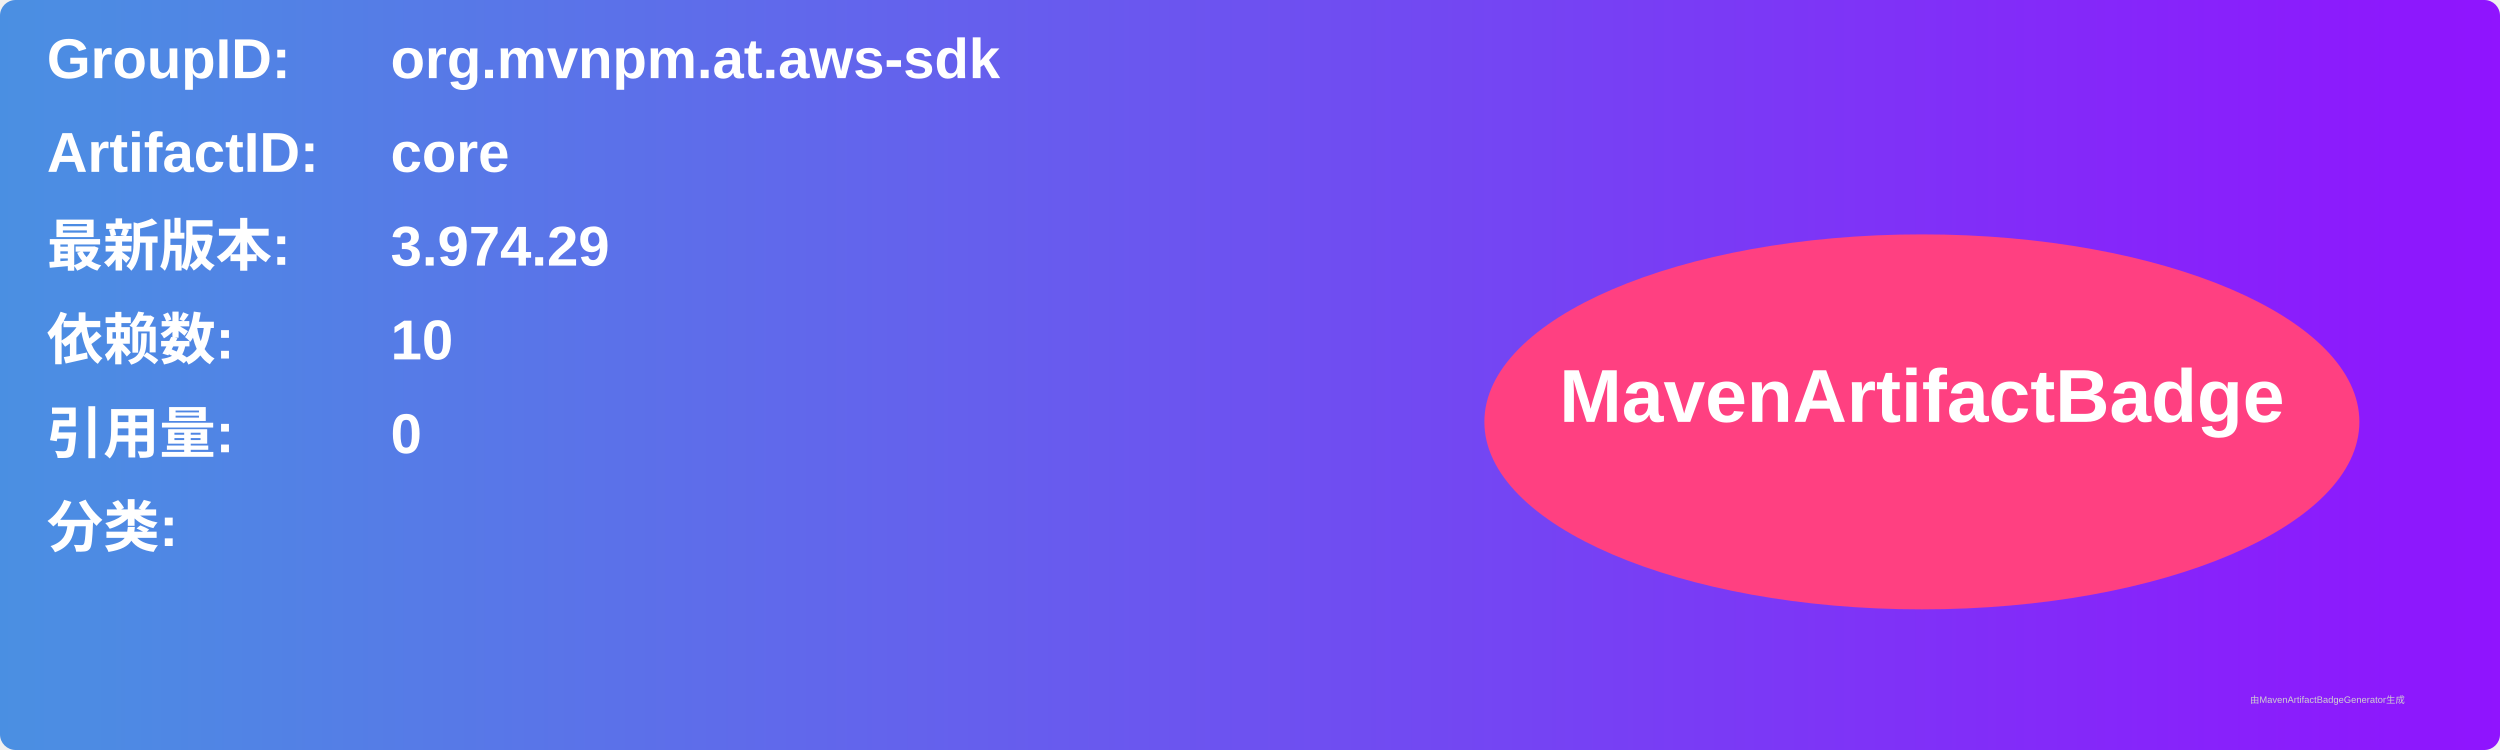
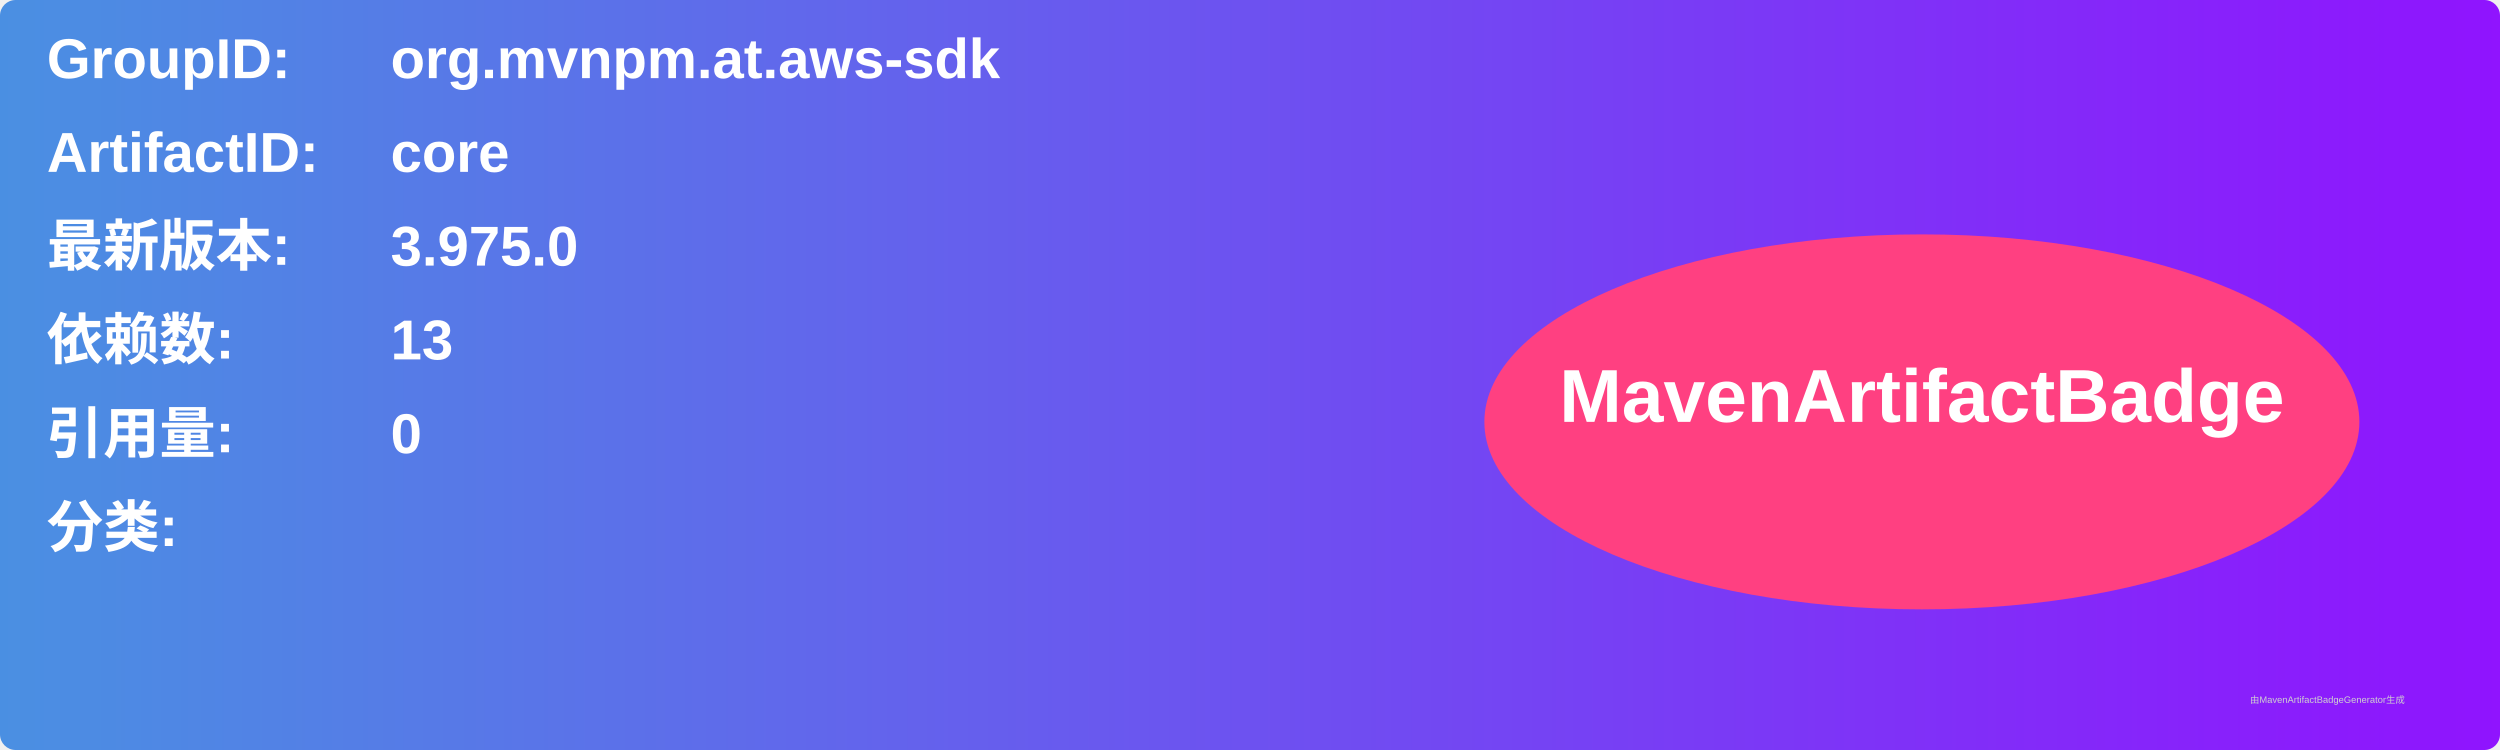
<svg xmlns="http://www.w3.org/2000/svg" width="800" height="240" viewBox="0 0 800 240">
  <linearGradient id="grad" x1="0%" y1="0%" x2="100%" y2="0%">
    <stop offset="0%" stop-color="#4a90e2" />
    <stop offset="100%" stop-color="#9013fe" />
  </linearGradient>
  <rect width="100%" height="100%" rx="5" ry="5" fill="url(#grad)" />
  <g transform="translate(15, 15)">
    <text x="0" y="10" font-family="Arial" font-size="18" fill="white" font-weight="bold" width="260">GroupID:</text>
    <text x="110" y="10" font-family="Arial" font-size="18" fill="white" font-weight="bold" width="460">org.mvnpm.at.aws-sdk</text>
    <text x="0" y="40" font-family="Arial" font-size="18" fill="white" font-weight="bold" width="260">ArtifactID:</text>
    <text x="110" y="40" font-family="Arial" font-size="18" fill="white" font-weight="bold" width="460">core</text>
    <text x="0" y="70" font-family="Arial" font-size="18" fill="white" font-weight="bold">最新版本:</text>
    <text x="110" y="70" font-family="Arial" font-size="18" fill="white" font-weight="bold">
-       <tspan font-weight="bold">3.974.29</tspan>
+       <tspan font-weight="bold">3.975.0</tspan>
    </text>
    <text x="0" y="100" font-family="Arial" font-size="18" fill="white" font-weight="bold">依赖数: </text>
    <text x="110" y="100" font-family="Arial" font-size="18" fill="white">
-       <tspan font-weight="bold">10</tspan>
+       <tspan font-weight="bold">13</tspan>
    </text>
    <text x="0" y="130" font-family="Arial" font-size="18" fill="white" font-weight="bold">引用量: </text>
    <text x="110" y="130" font-family="Arial" font-size="18" fill="white">
      <tspan font-weight="bold">0</tspan>
    </text>
    <text x="0" y="160" font-family="Arial" font-size="18" fill="white" font-weight="bold">分类:</text>
    <text x="10" y="190" font-family="Arial" font-size="10" fill="white">
      <tspan font-weight="bold" />
    </text>
    <ellipse cx="600" cy="120" rx="140" ry="60" fill="#ff4081" />
    <text x="600" y="120" text-anchor="middle" font-family="Arial" font-size="24" fill="white" font-weight="bold">MavenArtifactBadge</text>
  </g>
  <text x="720" y="225" font-family="Arial" font-size="3" fill="#d0d0d0">由MavenArtifactBadgeGenerator生成</text>
</svg>
